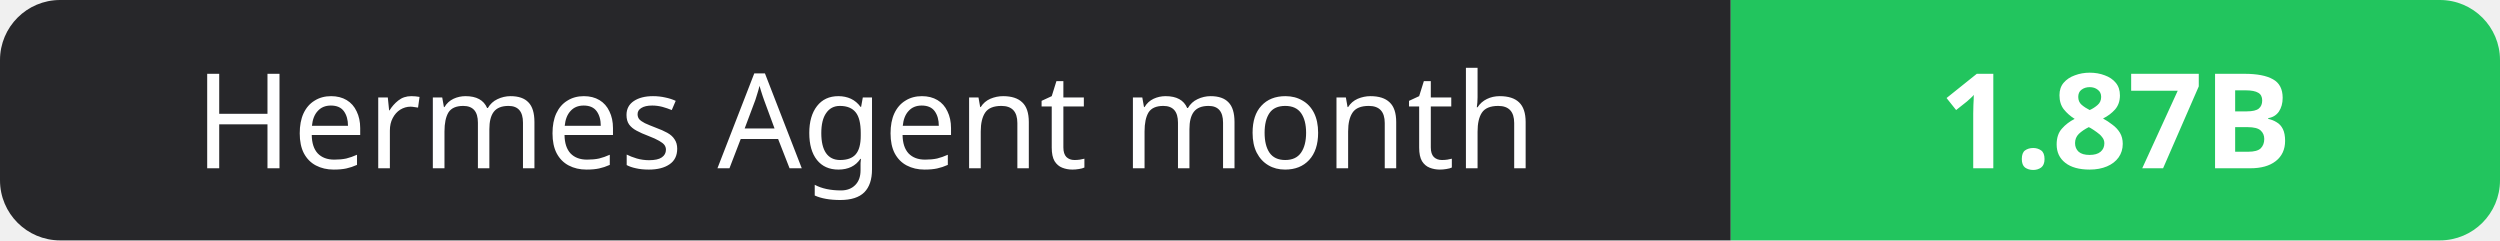
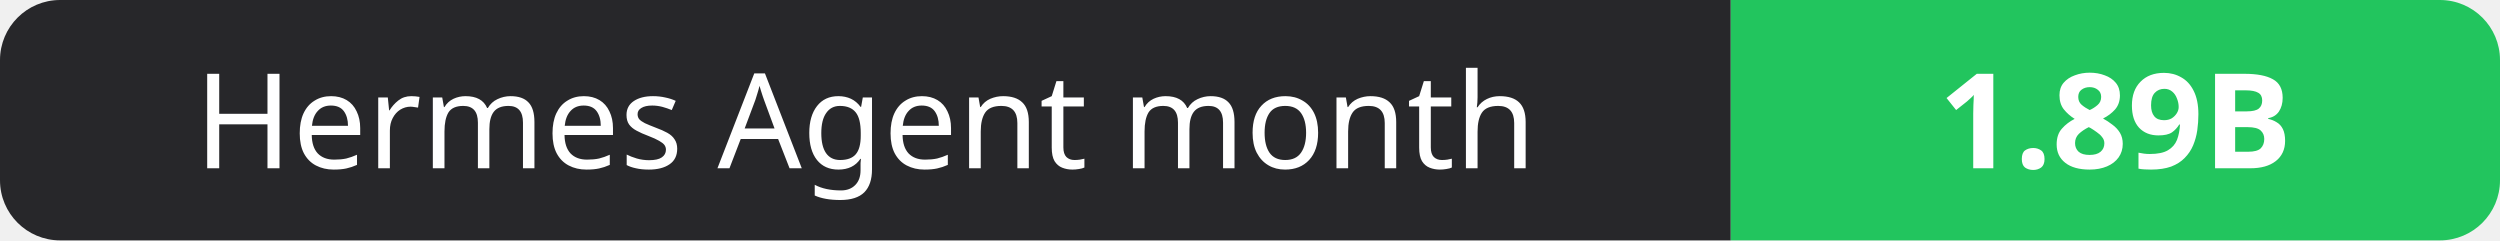
- <svg xmlns="http://www.w3.org/2000/svg" width="208" height="20" role="img" aria-label="Hermes Agent month: 1.87B">
+ <svg xmlns="http://www.w3.org/2000/svg" width="208" height="20" role="img" aria-label="Hermes Agent month: 1.89B">
  <clipPath id="r">
    <rect width="208" height="20" rx="5" fill="#fff" />
  </clipPath>
  <g clip-path="url(#r)">
    <rect width="144" height="20" fill="#27272a" />
    <rect x="144" width="64" height="20" fill="#22c55e" />
  </g>
  <g fill="#fff" text-anchor="middle" font-family="Verdana,Geneva,sans-serif" font-size="11">
    <text x="72.0" y="14">Hermes Agent month</text>
-     <text x="176.0" y="14" font-weight="700">1.87B</text>
+     <text x="176.0" y="14" font-weight="700">1.89B</text>
  </g>
</svg>
